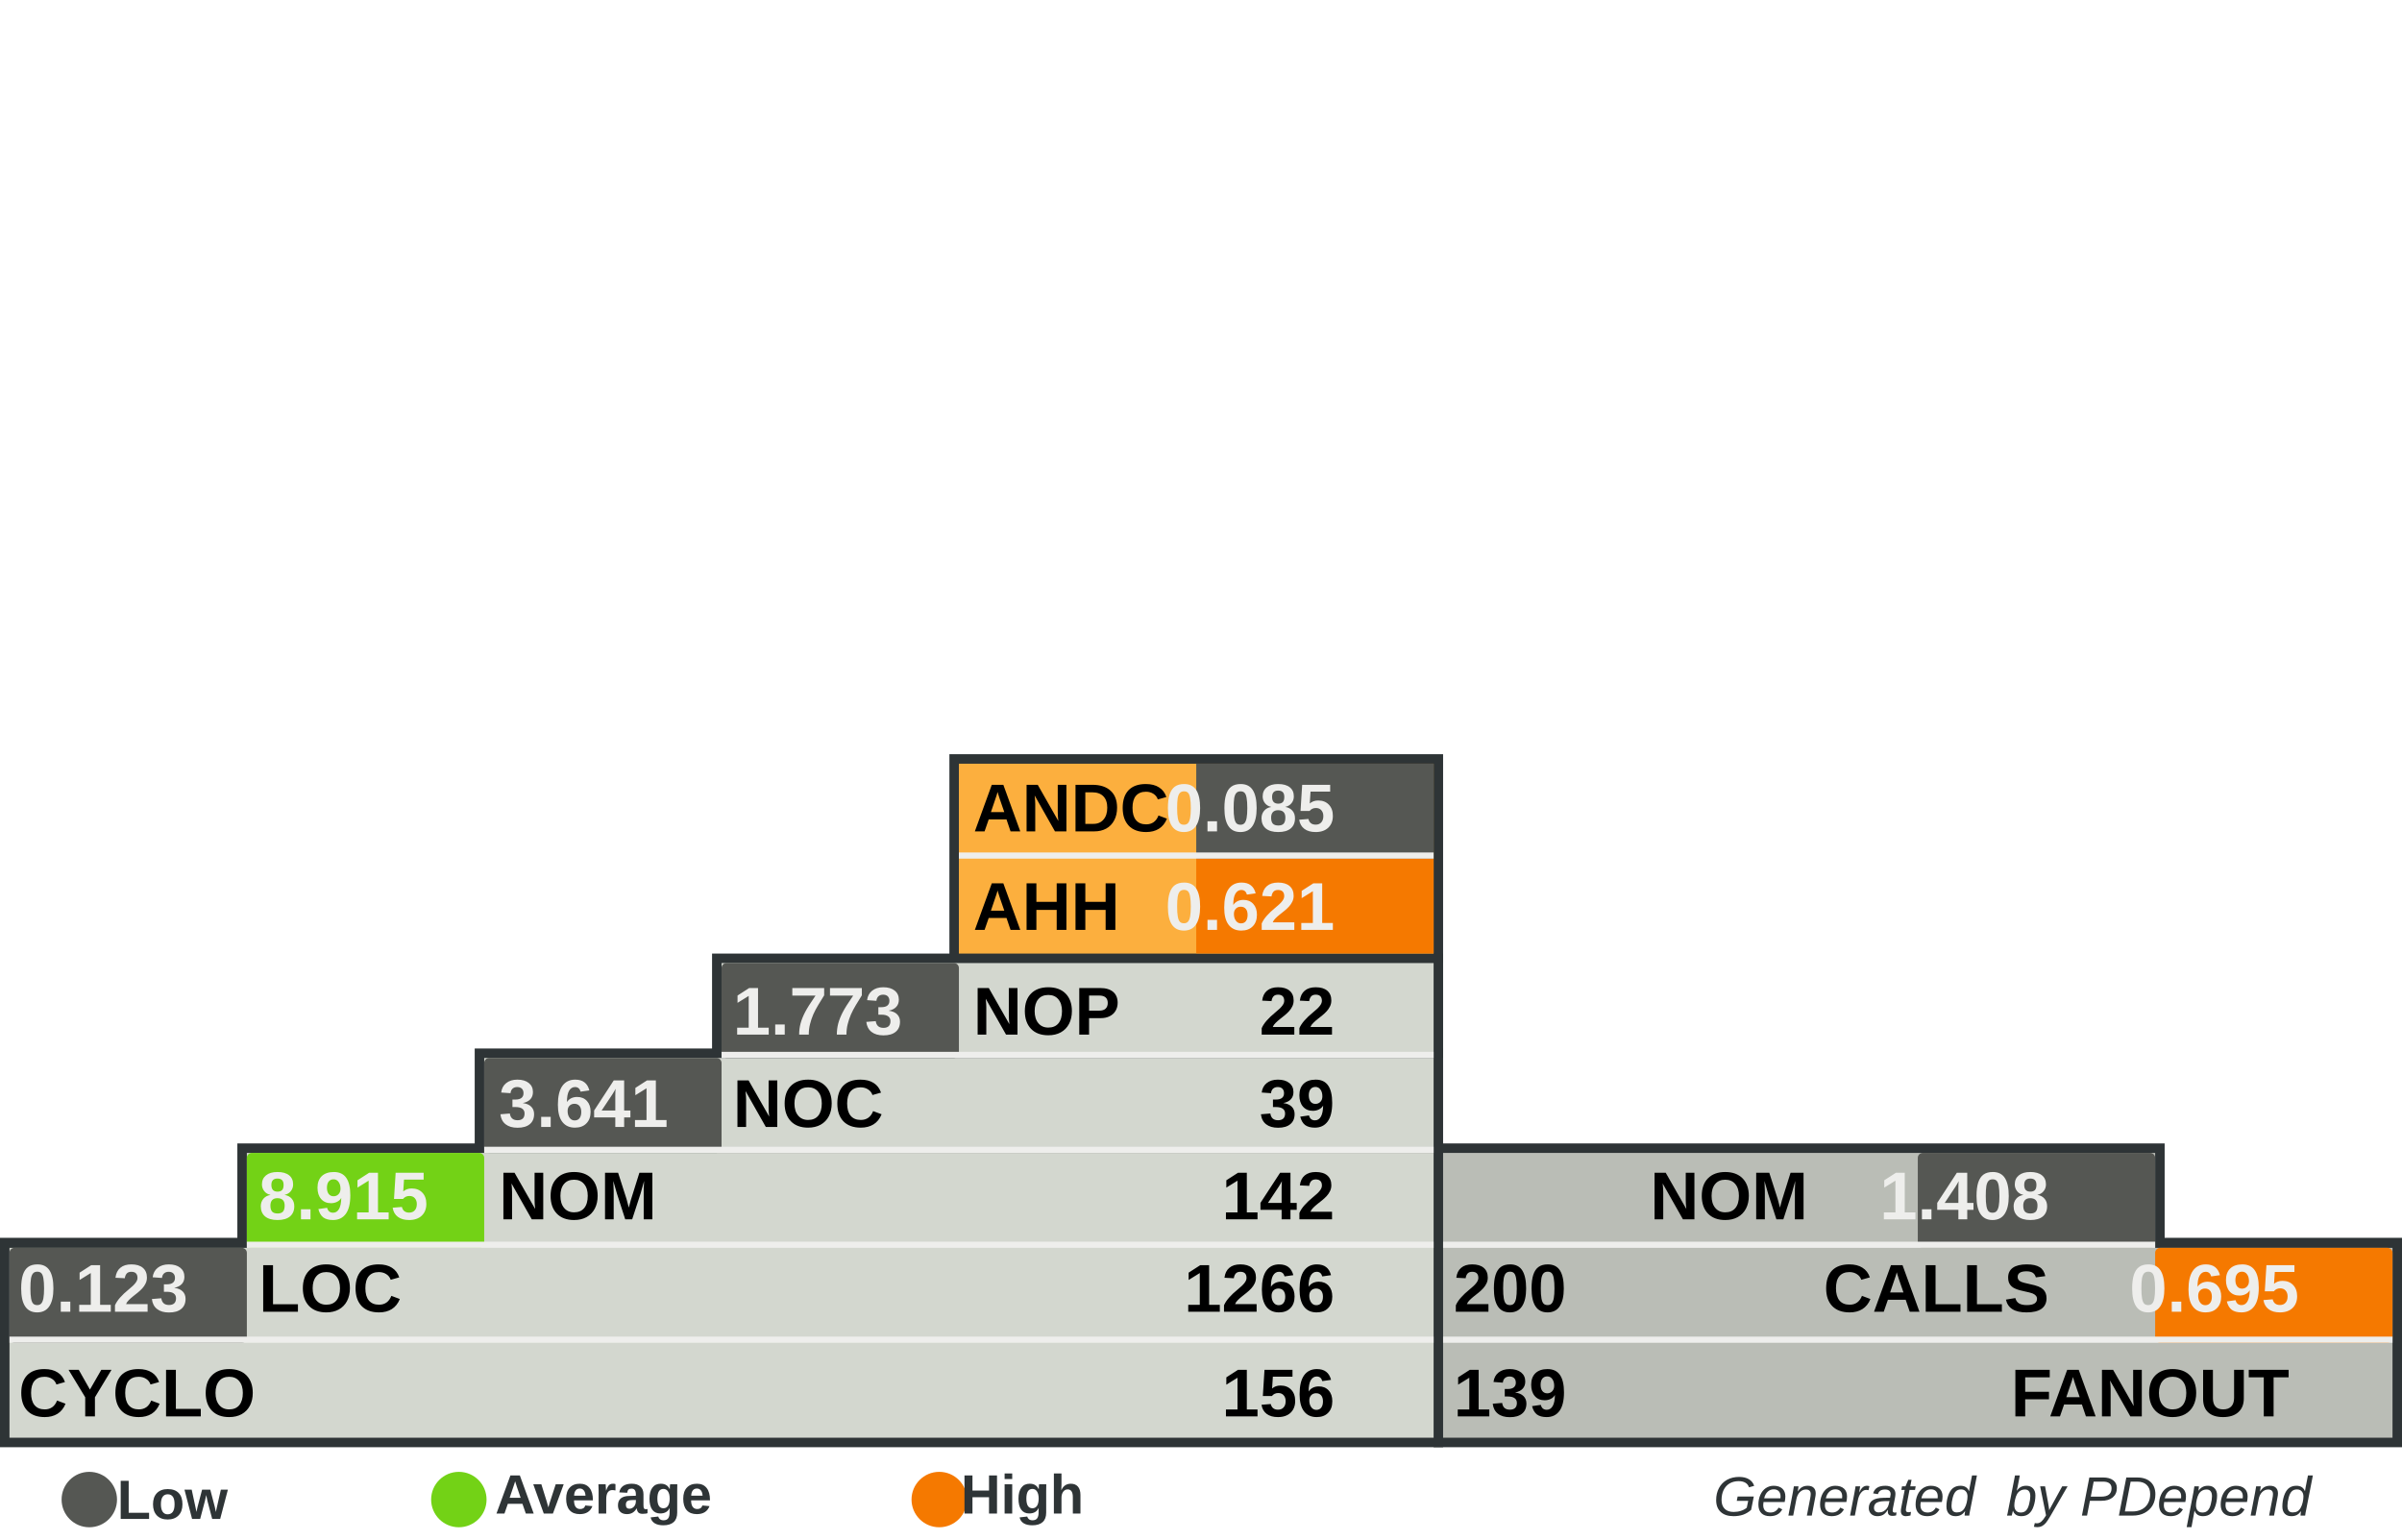
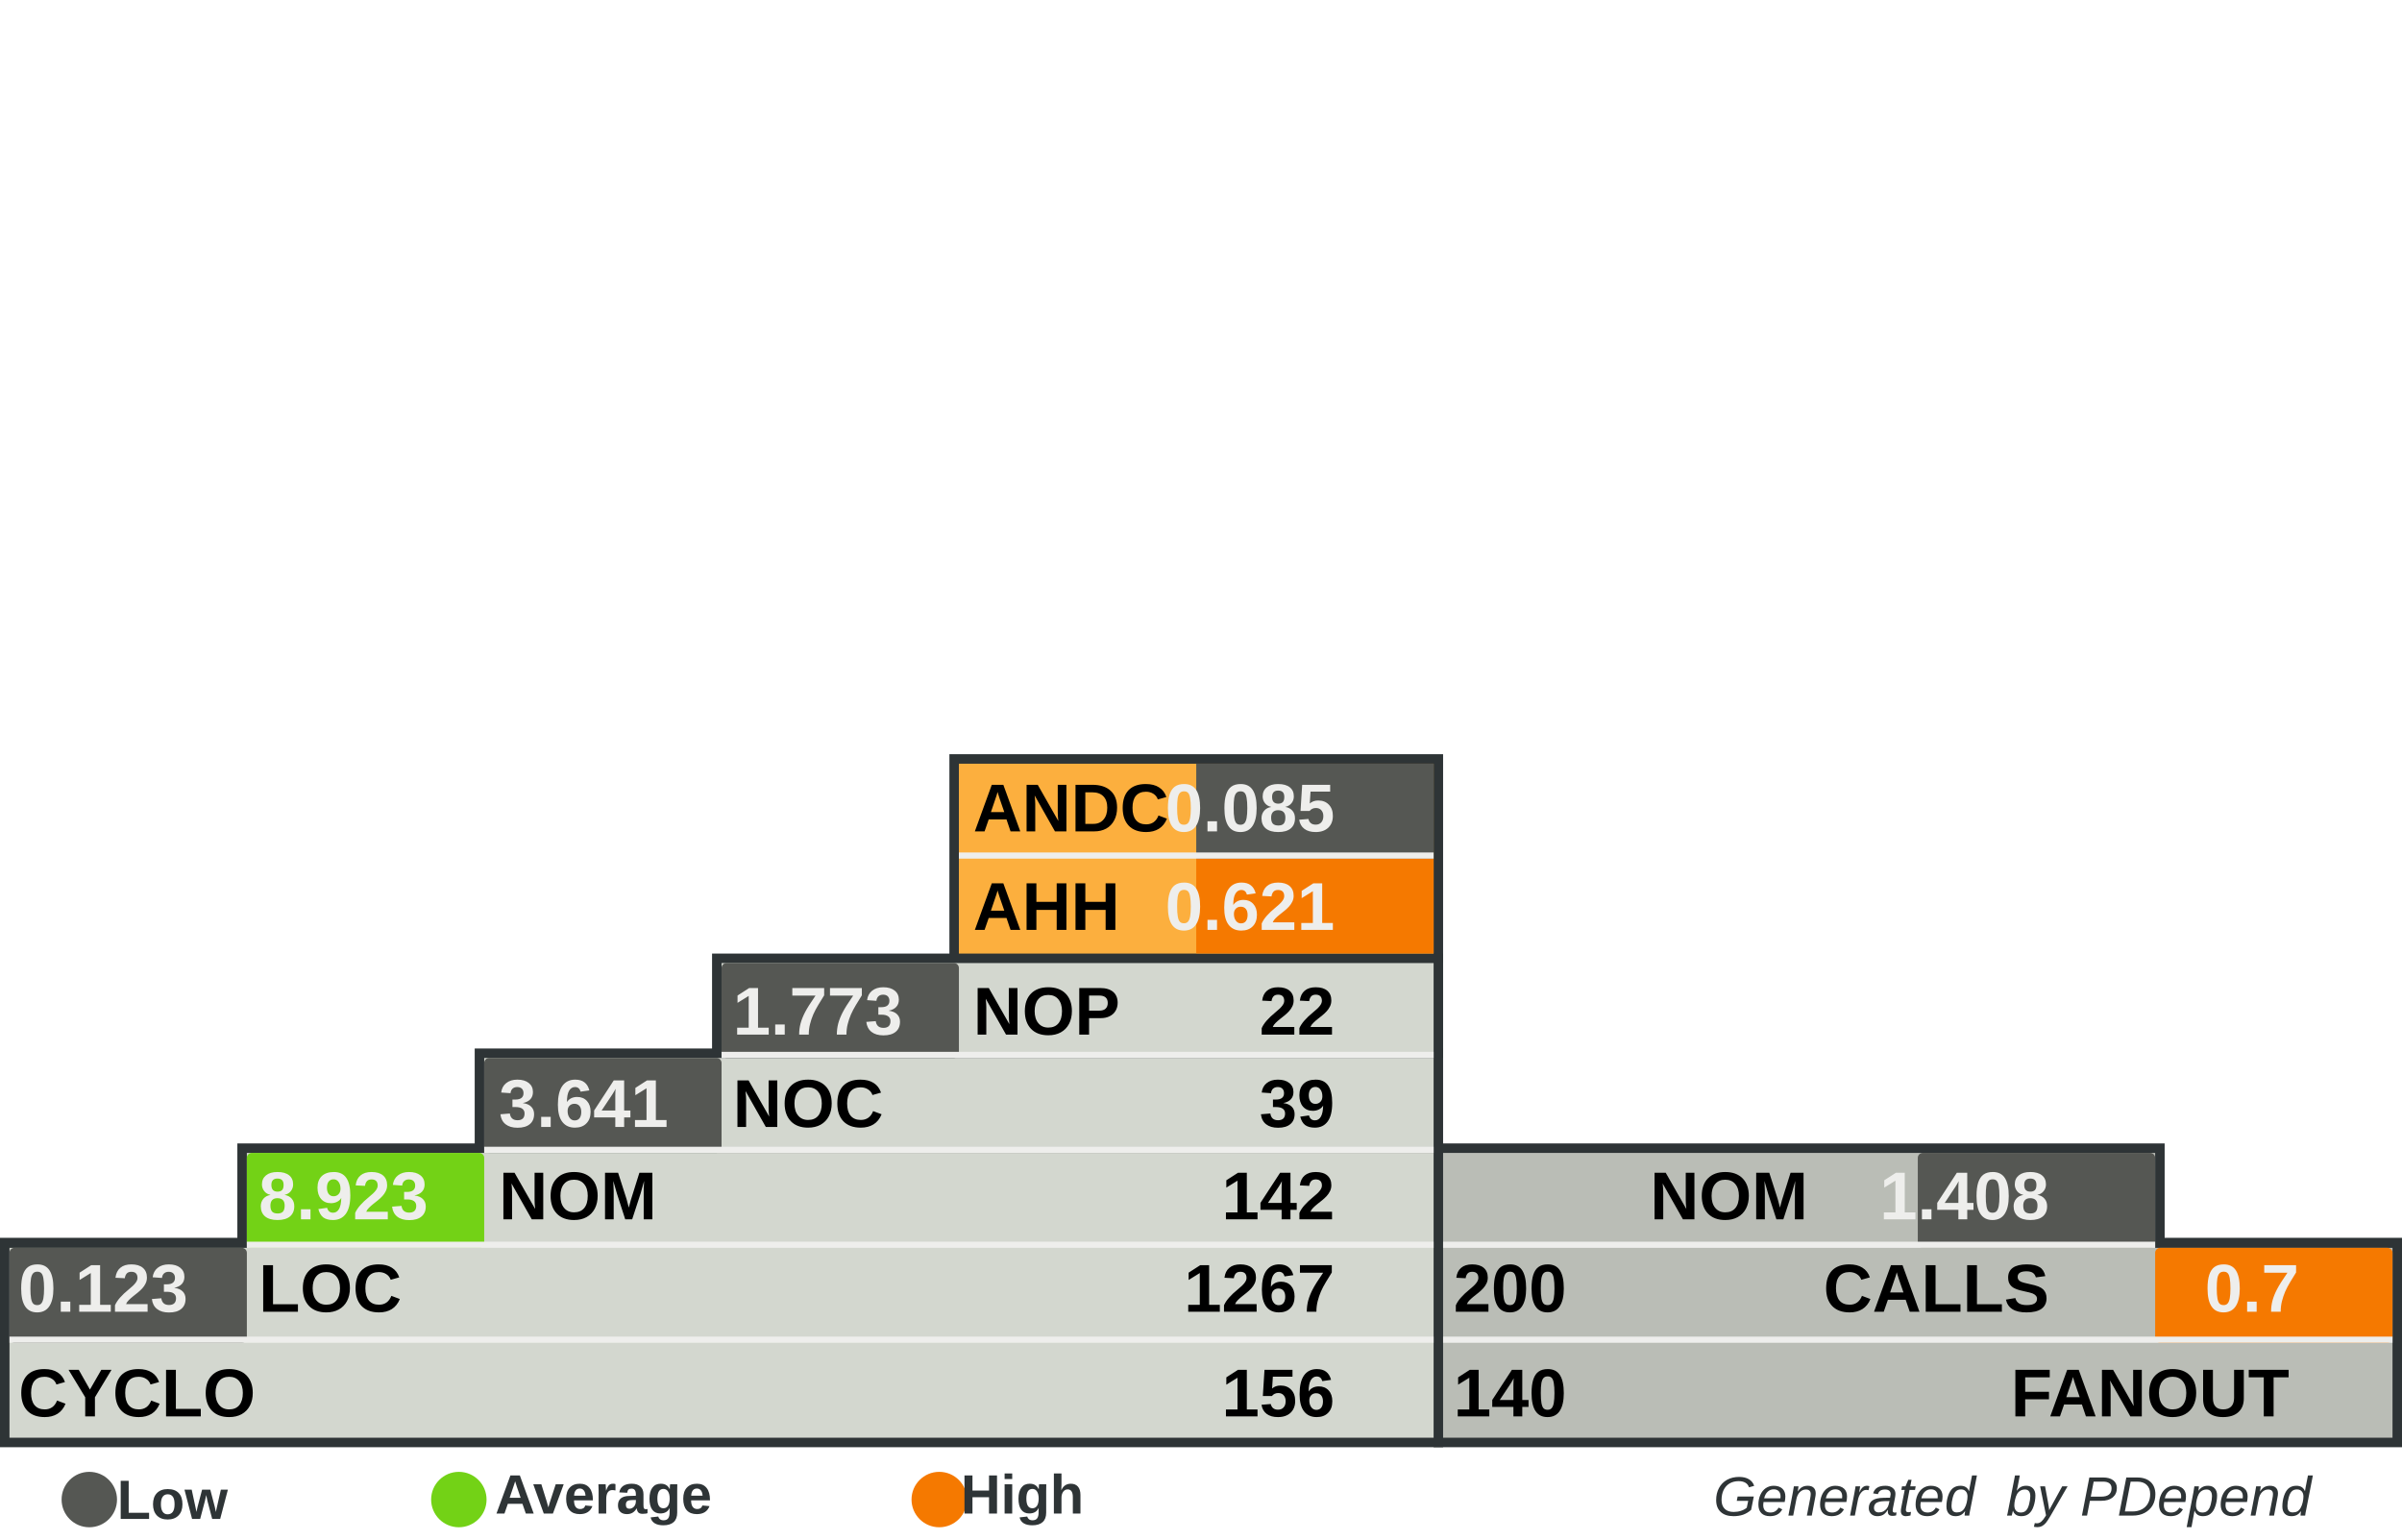
<svg xmlns="http://www.w3.org/2000/svg" width="390" height="250" id="svg5110" version="1.0">
  <defs id="defs5112">
    </defs>
  <g id="layer1">
    <rect style="fill:#555753" width="0" height="0" x="0" y="0" rx="0" ry="0" id="rect8982" xml:id="threshold.low" />
    <rect style="fill:#73d216" width="0" height="0" x="0" y="0" rx="0" ry="0" id="rect8983" xml:id="threshold.average" />
    <rect style="fill:#f57900" width="0" height="0" x="0" y="0" rx="0" ry="0" id="rect2834" xml:id="threshold.high" />
    <rect style="opacity:1;fill:#2e3436;fill-opacity:1;stroke:none;stroke-width:1;stroke-miterlimit:4;stroke-dasharray:none;stroke-opacity:1" id="rect4954" width="118.696" height="16.957" x="232.767" y="185.672" rx="2.978" ry="0" />
    <rect style="opacity:1;fill:#2e3436;fill-opacity:1;stroke:none;stroke-width:1;stroke-miterlimit:4;stroke-dasharray:none;stroke-opacity:1" id="rect4956" width="157.233" height="34" x="232.767" y="201" rx="3.945" ry="0" />
    <rect style="opacity:1;fill:#2e3436;fill-opacity:1;stroke:none;stroke-width:1;stroke-miterlimit:4;stroke-dasharray:none;stroke-opacity:1" id="rect4958" width="80.158" height="33.913" x="154.15" y="122.47" rx="2.011" ry="0" />
    <rect style="opacity:1;fill:#2e3436;fill-opacity:1;stroke:none;stroke-width:1;stroke-miterlimit:4;stroke-dasharray:none;stroke-opacity:1" id="rect4960" width="234.308" height="34" x="0" y="201" rx="5.879" ry="0" />
    <rect style="opacity:1;fill:#2e3436;fill-opacity:1;stroke:none;stroke-width:1;stroke-miterlimit:4;stroke-dasharray:none;stroke-opacity:1" id="rect4962" width="195.771" height="16.957" x="38.538" y="185.672" rx="4.912" ry="0" />
    <rect style="opacity:1;fill:#2e3436;fill-opacity:1;stroke:none;stroke-width:1;stroke-miterlimit:4;stroke-dasharray:none;stroke-opacity:1" id="rect4964" width="157.233" height="16.957" x="77.075" y="170.257" rx="3.945" ry="0" />
    <rect style="opacity:1;fill:#2e3436;fill-opacity:1;stroke:none;stroke-width:1;stroke-miterlimit:4;stroke-dasharray:none;stroke-opacity:1" id="rect4966" width="118.696" height="16.957" x="115.613" y="154.842" rx="2.978" ry="0" />
    <rect style="opacity:1;fill:#d3d7cf;fill-opacity:1;stroke:none;stroke-width:1;stroke-miterlimit:4;stroke-dasharray:none;stroke-opacity:1" id="rect4968" width="231.225" height="30.83" x="1.542" y="202.628" rx="5.801" ry="0" />
    <rect style="opacity:1;fill:#d3d7cf;fill-opacity:1;stroke:none;stroke-width:1;stroke-miterlimit:4;stroke-dasharray:none;stroke-opacity:1" id="rect4970" width="192.688" height="15.415" x="40.079" y="187.214" rx="4.834" ry="0" />
    <rect style="opacity:1;fill:#d3d7cf;fill-opacity:1;stroke:none;stroke-width:1;stroke-miterlimit:4;stroke-dasharray:none;stroke-opacity:1" id="rect4972" width="154.15" height="15.415" x="78.617" y="171.798" rx="3.868" ry="0" />
    <rect style="opacity:1;fill:#d3d7cf;fill-opacity:1;stroke:none;stroke-width:1;stroke-miterlimit:4;stroke-dasharray:none;stroke-opacity:1" id="rect4974" width="115.613" height="15.415" x="117.154" y="156.383" rx="2.901" ry="0" />
    <rect style="opacity:1;fill:#fcaf3e;fill-opacity:1;stroke:none;stroke-width:1;stroke-miterlimit:4;stroke-dasharray:none;stroke-opacity:1" id="rect4976" width="77.075" height="30.83" x="155.692" y="124.012" rx="1.934" ry="0" />
    <rect style="opacity:1;fill:#babdb6;fill-opacity:1;stroke:none;stroke-width:1;stroke-miterlimit:4;stroke-dasharray:none;stroke-opacity:1" id="rect4978" width="154.15" height="30.83" x="234.308" y="202.628" rx="3.868" ry="0" />
    <rect style="opacity:1;fill:#babdb6;fill-opacity:1;stroke:none;stroke-width:1;stroke-miterlimit:4;stroke-dasharray:none;stroke-opacity:1" id="rect4980" width="115.613" height="15.415" x="234.308" y="187.213" rx="2.901" ry="0" />
    <rect style="opacity:1;fill:#555753;fill-opacity:1;stroke:none;stroke-width:1;stroke-miterlimit:4;stroke-dasharray:none;stroke-opacity:1" id="rect4982" xml:id="rect.andc" width="38.538" height="15.43" x="194.229" y="124.012" rx="0.967" ry="0" />
    <rect style="opacity:1;fill:#f57900;fill-opacity:1;stroke:none;stroke-width:1;stroke-miterlimit:4;stroke-dasharray:none;stroke-opacity:1" id="rect2851" xml:id="rect.ahh" width="38.538" height="15.4" x="194.229" y="139.412" rx="0.967" ry="0" />
    <rect style="opacity:1;fill:#555753;fill-opacity:1;stroke:none;stroke-width:1;stroke-miterlimit:4;stroke-dasharray:none;stroke-opacity:1" id="rect4984" xml:id="rect.noc-nop" width="38.538" height="15.415" x="117.154" y="156.383" rx="0.806" />
    <rect style="opacity:1;fill:#555753;fill-opacity:1;stroke:none;stroke-width:1;stroke-miterlimit:4;stroke-dasharray:none;stroke-opacity:1" id="rect4986" xml:id="rect.nom-noc" width="38.538" height="15.415" x="78.617" y="171.798" rx="0.806" />
    <rect style="opacity:1;fill:#73d216;fill-opacity:1;stroke:none;stroke-width:1;stroke-miterlimit:4;stroke-dasharray:none;stroke-opacity:1" id="rect4988" xml:id="rect.loc-nom" width="38.538" height="15.415" x="40.079" y="187.213" rx="0.806" />
    <rect style="opacity:1;fill:#555753;fill-opacity:1;stroke:none;stroke-width:1;stroke-miterlimit:4;stroke-dasharray:none;stroke-opacity:1" id="rect4990" xml:id="rect.cyclo-loc" width="38.538" height="15.415" x="1.542" y="202.628" rx="0.806" />
    <rect style="opacity:1;fill:#555753;fill-opacity:1;stroke:none;stroke-width:1;stroke-miterlimit:4;stroke-dasharray:none;stroke-opacity:1" id="rect4992" xml:id="rect.calls-nom" width="38.538" height="15.415" x="311.383" y="187.213" rx="0.806" />
    <rect style="opacity:1;fill:#f57900;fill-opacity:1;stroke:none;stroke-width:1;stroke-miterlimit:4;stroke-dasharray:none;stroke-opacity:1" id="rect4994" xml:id="rect.fanout-calls" width="38.538" height="15.415" x="349.921" y="202.628" rx="0.806" />
    <rect style="opacity:1;fill:#eeeeec;fill-opacity:1;stroke:none;stroke-width:1;stroke-miterlimit:4;stroke-dasharray:none;stroke-opacity:1" id="rect4996" width="231.225" height="1" x="1.542" y="217.043" rx="5.801" ry="0" />
    <rect style="opacity:1;fill:#eeeeec;fill-opacity:1;stroke:none;stroke-width:1;stroke-miterlimit:4;stroke-dasharray:none;stroke-opacity:1" id="rect4998" width="192.688" height="1" x="40.079" y="201.628" rx="4.834" ry="0" />
    <rect style="opacity:1;fill:#eeeeec;fill-opacity:1;stroke:none;stroke-width:1;stroke-miterlimit:4;stroke-dasharray:none;stroke-opacity:1" id="rect5000" width="154.15" height="1" x="78.617" y="186.213" rx="3.868" ry="0" />
    <rect style="opacity:1;fill:#eeeeec;fill-opacity:1;stroke:none;stroke-width:1;stroke-miterlimit:4;stroke-dasharray:none;stroke-opacity:1" id="rect5002" width="115.613" height="1" x="117.154" y="170.798" rx="2.901" ry="0" />
    <rect style="opacity:1;fill:#eeeeec;fill-opacity:1;stroke:none;stroke-width:1;stroke-miterlimit:4;stroke-dasharray:none;stroke-opacity:1" id="rect5004" width="115.613" height="1" x="234.308" y="201.628" rx="2.901" ry="0" />
    <rect style="opacity:1;fill:#eeeeec;fill-opacity:1;stroke:none;stroke-width:1;stroke-miterlimit:4;stroke-dasharray:none;stroke-opacity:1" id="rect5006" width="154.15" height="1" x="234.308" y="217.043" rx="3.868" ry="0" />
    <rect style="opacity:1;fill:#eeeeec;fill-opacity:1;stroke:none;stroke-width:1;stroke-miterlimit:4;stroke-dasharray:none;stroke-opacity:1" id="rect5008" width="77.075" height="1" x="155.692" y="138.427" rx="1.934" ry="0" />
    <text xml:space="preserve" style="font-size:11px;font-style:normal;font-variant:normal;font-weight:bold;font-stretch:normal;fill:#000000;fill-opacity:1;stroke:none;stroke-width:1px;stroke-linecap:butt;stroke-linejoin:miter;stroke-opacity:1;font-family:Arial" x="158" y="135" title="Average Number of Derived Classes" id="text5010">
      <tspan title="Average Number of Derived Classes" id="tspan5012" x="158" y="135">ANDC</tspan>
    </text>
    <text xml:space="preserve" style="font-size:11px;font-style:normal;font-variant:normal;font-weight:bold;font-stretch:normal;fill:#000000;fill-opacity:1;stroke:none;stroke-width:1px;stroke-linecap:butt;stroke-linejoin:miter;stroke-opacity:1;font-family:Arial" x="158" y="151" title="Average Hierarchy Height" id="text5014">
      <tspan title="Average Hierarchy Height" id="tspan5016" x="158" y="151">AHH</tspan>
    </text>
    <text xml:space="preserve" style="font-size:11px;font-style:normal;font-variant:normal;font-weight:bold;font-stretch:normal;fill:#000000;fill-opacity:1;stroke:none;stroke-width:1px;stroke-linecap:butt;stroke-linejoin:miter;stroke-opacity:1;font-family:Arial" x="158" y="168" title="Number Of Packages" id="text5018">
      <tspan title="Number Of Packages" id="tspan5020" x="158" y="168">NOP</tspan>
    </text>
    <text xml:space="preserve" style="font-size:11px;font-style:normal;font-variant:normal;font-weight:bold;font-stretch:normal;fill:#000000;fill-opacity:1;stroke:none;stroke-width:1px;stroke-linecap:butt;stroke-linejoin:miter;stroke-opacity:1;font-family:Arial" x="119" y="183" id="text5022" title="Number Of Classes" transform="scale(0.9999985,1.000001)">
      <tspan title="Number Of Classes" id="tspan5024" x="119" y="183">NOC</tspan>
    </text>
    <text xml:space="preserve" style="font-size:11px;font-style:normal;font-variant:normal;font-weight:bold;font-stretch:normal;fill:#000000;fill-opacity:1;stroke:none;stroke-width:1px;stroke-linecap:butt;stroke-linejoin:miter;stroke-opacity:1;font-family:Arial" x="81" y="198" id="text5026" title="Number Of Methods (Methods+Functions)" transform="scale(0.9999985,1.000001)">
      <tspan title="Number Of Methods (Methods+Functions)" id="tspan5028" x="81" y="198">NOM</tspan>
    </text>
    <text xml:space="preserve" style="font-size:11px;font-style:normal;font-variant:normal;font-weight:bold;font-stretch:normal;fill:#000000;fill-opacity:1;stroke:none;stroke-width:1px;stroke-linecap:butt;stroke-linejoin:miter;stroke-opacity:1;font-family:Arial" x="42" y="213" id="text5030" title="Lines Of Code (Non Comment and Non Whitespace Lines)" transform="scale(0.9999985,1.000001)">
      <tspan title="Lines Of Code (Non Comment and Non Whitespace Lines)" id="tspan5032" x="42" y="213">LOC</tspan>
    </text>
    <text xml:space="preserve" style="font-size:11px;font-style:normal;font-variant:normal;font-weight:bold;font-stretch:normal;fill:#000000;fill-opacity:1;stroke:none;stroke-width:1px;stroke-linecap:butt;stroke-linejoin:miter;stroke-opacity:1;font-family:Arial" x="3" y="230" id="text5034" title="Cyclomatic Complexity" transform="scale(0.9999985,1.000001)">
      <tspan title="Cyclomatic Complexity" id="tspan5036" x="3" y="230">CYCLO</tspan>
    </text>
    <text xml:space="preserve" style="font-size:11px;font-style:normal;font-variant:normal;font-weight:bold;font-stretch:normal;text-align:end;text-anchor:end;fill:#000000;fill-opacity:1;stroke:none;stroke-width:1px;stroke-linecap:butt;stroke-linejoin:miter;stroke-opacity:1;font-family:Arial" x="308.858" y="198" id="text5038" title="Number Of Methods (Methods+Functions)" transform="scale(0.9999985,1.000001)">
      <tspan title="Number Of Methods (Methods+Functions)" id="tspan5040" x="308.858" y="198">NOM</tspan>
    </text>
    <text xml:space="preserve" style="font-size:11px;font-style:normal;font-variant:normal;font-weight:bold;font-stretch:normal;text-anchor:end;fill:#000000;fill-opacity:1;stroke:none;stroke-width:1px;stroke-linecap:butt;stroke-linejoin:miter;stroke-opacity:1;font-family:Arial" x="348" y="213" id="text5042" title="Number of Operation Calls" transform="scale(0.9999985,1.000001)">
      <tspan title="Number of Operation Calls" id="tspan5044" x="348" y="213">CALLS</tspan>
    </text>
    <text xml:space="preserve" style="font-size:11px;font-style:normal;font-variant:normal;font-weight:bold;font-stretch:normal;text-anchor:end;fill:#000000;fill-opacity:1;stroke:none;stroke-width:1px;stroke-linecap:butt;stroke-linejoin:miter;stroke-opacity:1;font-family:Arial" x="387" y="230" id="text5046" title="Number of Called Classes" transform="scale(0.9999985,1.000001)">
      <tspan title="Number of Called Classes" id="tspan5048" x="387" y="230">FANOUT</tspan>
    </text>
    <text xml:space="preserve" style="font-size:11px;font-style:normal;font-variant:normal;font-weight:bold;font-stretch:normal;fill:#000000;fill-opacity:1;stroke:none;stroke-width:1px;stroke-linecap:butt;stroke-linejoin:miter;stroke-opacity:1;font-family:Arial" title="Number of Called Classes" x="236" y="230" id="text5050" transform="scale(0.9999985,1.000001)">
-       <tspan title="Number of Called Classes" id="tspan5052" xml:id="pdepend.fanout" x="236" y="230">139</tspan>
+       <tspan title="Number of Called Classes" id="tspan5052" xml:id="pdepend.fanout" x="236" y="230">140</tspan>
    </text>
    <text xml:space="preserve" style="font-size:11px;font-style:normal;font-variant:normal;font-weight:bold;font-stretch:normal;fill:#000000;fill-opacity:1;stroke:none;stroke-width:1px;stroke-linecap:butt;stroke-linejoin:miter;stroke-opacity:1;font-family:Arial" title="Number of Operation Calls" x="236" y="213" id="text5054" transform="scale(0.9999985,1.000001)">
      <tspan title="Number of Operation Calls" id="tspan5056" xml:id="pdepend.calls" x="236" y="213">200</tspan>
    </text>
    <text xml:space="preserve" style="font-size:11px;font-style:normal;font-variant:normal;font-weight:bold;font-stretch:normal;text-anchor:end;fill:#000000;fill-opacity:1;stroke:none;stroke-width:1px;stroke-linecap:butt;stroke-linejoin:miter;stroke-opacity:1;font-family:Arial" title="Cyclomatic Complexity" x="232" y="230" id="text5058" transform="scale(0.9999985,1.000001)">
      <tspan title="Cyclomatic Complexity" id="tspan5060" xml:id="pdepend.cyclo" x="232" y="230">156</tspan>
    </text>
    <text xml:space="preserve" style="font-size:11px;font-style:normal;font-variant:normal;font-weight:bold;font-stretch:normal;text-anchor:end;fill:#000000;fill-opacity:1;stroke:none;stroke-width:1px;stroke-linecap:butt;stroke-linejoin:miter;stroke-opacity:1;font-family:Arial" title="Lines Of Code (Non Comment and Non Whitespace Lines)" x="232" y="213" id="text5062" transform="scale(0.9999985,1.000001)">
-       <tspan xml:id="pdepend.loc" title="Lines Of Code (Non Comment and Non Whitespace Lines)" id="tspan5064" x="232" y="213">1266</tspan>
+       <tspan xml:id="pdepend.loc" title="Lines Of Code (Non Comment and Non Whitespace Lines)" id="tspan5064" x="232" y="213">1267</tspan>
    </text>
    <text xml:space="preserve" style="font-size:11px;font-style:normal;font-variant:normal;font-weight:bold;font-stretch:normal;text-anchor:end;fill:#000000;fill-opacity:1;stroke:none;stroke-width:1px;stroke-linecap:butt;stroke-linejoin:miter;stroke-opacity:1;font-family:Arial" title="Number Of Methods (Methods+Functions)" x="232" y="198" id="text5066" transform="scale(0.9999985,1.000001)">
      <tspan title="Number Of Methods (Methods+Functions)" id="tspan5068" xml:id="pdepend.nom" x="232" y="198">142</tspan>
    </text>
    <text xml:space="preserve" style="font-size:11px;font-style:normal;font-variant:normal;font-weight:bold;font-stretch:normal;text-anchor:end;fill:#000000;fill-opacity:1;stroke:none;stroke-width:1px;stroke-linecap:butt;stroke-linejoin:miter;stroke-opacity:1;font-family:Arial" title="Number Of Packages" x="232" y="168" id="text5070" transform="scale(0.9999985,1.000001)">
      <tspan title="Number Of Packages" id="tspan5072" xml:id="pdepend.nop" x="232" y="168">22</tspan>
    </text>
    <text xml:space="preserve" style="font-size:11px;font-style:normal;font-variant:normal;font-weight:bold;font-stretch:normal;text-anchor:end;fill:#000000;fill-opacity:1;stroke:none;stroke-width:1px;stroke-linecap:butt;stroke-linejoin:miter;stroke-opacity:1;font-family:Arial" title="Number Of Classes" x="232" y="183" id="text5074" transform="scale(0.9999985,1.000001)">
      <tspan title="Number Of Classes" id="tspan5076" xml:id="pdepend.noc" x="232" y="183">39</tspan>
    </text>
    <text xml:space="preserve" style="font-size:11px;font-style:normal;font-variant:normal;font-weight:bold;font-stretch:normal;text-anchor:end;fill:#eeeeec;fill-opacity:1;stroke:none;stroke-width:1px;stroke-linecap:butt;stroke-linejoin:miter;stroke-opacity:1;font-family:Arial" title="Average Number of Derived Classes" x="232" y="135" id="text5078" transform="scale(0.9999985,1.000001)">
      <tspan title="Average Number of Derived Classes" id="tspan5080" xml:id="pdepend.andc" x="232" y="135">0.085</tspan>
    </text>
    <text xml:space="preserve" style="font-size:11px;font-style:normal;font-variant:normal;font-weight:bold;font-stretch:normal;text-anchor:end;fill:#eeeeec;fill-opacity:1;stroke:none;stroke-width:1px;stroke-linecap:butt;stroke-linejoin:miter;stroke-opacity:1;font-family:Arial" title="Average Hierarchy Height" x="232" y="151" id="text5082" transform="scale(0.9999985,1.000001)">
      <tspan title="Average Hierarchy Height" id="tspan5084" xml:id="pdepend.ahh" x="232" y="151">0.621</tspan>
    </text>
    <text xml:space="preserve" style="font-size:11px;font-style:normal;font-variant:normal;font-weight:bold;font-stretch:normal;fill:#eeeeec;fill-opacity:1;stroke:none;stroke-width:1px;stroke-linecap:butt;stroke-linejoin:miter;stroke-opacity:1;font-family:Arial" title="Ratio: Number of Classes / Number of Packages" x="119" y="168" id="text5086" transform="scale(0.9999985,1.000001)">
      <tspan title="Ratio: Number of Classes / Number of Packages" id="tspan5088" xml:id="pdepend.noc-nop" x="119" y="168">1.773</tspan>
    </text>
    <text xml:space="preserve" style="font-size:11px;font-style:normal;font-variant:normal;font-weight:bold;font-stretch:normal;fill:#eeeeec;fill-opacity:1;stroke:none;stroke-width:1px;stroke-linecap:butt;stroke-linejoin:miter;stroke-opacity:1;font-family:Arial" title="Ratio: Number of Methods / Number of Classes" x="81" y="183" id="text5090" transform="scale(0.9999985,1.000001)">
      <tspan title="Ratio: Number of Methods / Number of Classes" id="tspan5092" xml:id="pdepend.nom-noc" x="81" y="183">3.641</tspan>
    </text>
    <text xml:space="preserve" style="font-size:11px;font-style:normal;font-variant:normal;font-weight:bold;font-stretch:normal;fill:#eeeeec;fill-opacity:1;stroke:none;stroke-width:1px;stroke-linecap:butt;stroke-linejoin:miter;stroke-opacity:1;font-family:Arial" title="Ratio: Lines of Code / Number of Methods" x="42" y="198" id="text5094" transform="scale(0.9999985,1.000001)">
-       <tspan title="Ratio: Lines of Code / Number of Methods" id="tspan5096" xml:id="pdepend.loc-nom" x="42" y="198">8.915</tspan>
+       <tspan title="Ratio: Lines of Code / Number of Methods" id="tspan5096" xml:id="pdepend.loc-nom" x="42" y="198">8.923</tspan>
    </text>
    <text xml:space="preserve" style="font-size:11px;font-style:normal;font-variant:normal;font-weight:bold;font-stretch:normal;fill:#eeeeec;fill-opacity:1;stroke:none;stroke-width:1px;stroke-linecap:butt;stroke-linejoin:miter;stroke-opacity:1;font-family:Arial" title="Ratio: Cyclomatic Complexity / Lines of Code" x="3" y="213" id="text5098" transform="scale(0.9999985,1.000001)">
      <tspan title="Ratio: Cyclomatic Complexity / Lines of Code" id="tspan5100" xml:id="pdepend.cyclo-loc" x="3" y="213">0.123</tspan>
    </text>
    <text xml:space="preserve" style="font-size:11px;font-style:normal;font-variant:normal;font-weight:bold;font-stretch:normal;text-anchor:end;fill:#eeeeec;fill-opacity:1;stroke:none;stroke-width:1px;stroke-linecap:butt;stroke-linejoin:miter;stroke-opacity:1;font-family:Arial" title="Ratio: Number of Called Classes(FANOUT) / Number of Operation Calls" x="388.563" y="213" id="text5102" transform="scale(0.9999985,1.000001)">
-       <tspan title="Ratio: Number of Called Classes(FANOUT) / Number of Operation Calls" id="tspan5104" xml:id="pdepend.fanout-calls" x="388.563" y="213">0.695</tspan>
+       <tspan title="Ratio: Number of Called Classes(FANOUT) / Number of Operation Calls" id="tspan5104" xml:id="pdepend.fanout-calls" x="388.563" y="213">0.7</tspan>
    </text>
    <text xml:space="preserve" style="font-size:11px;font-style:normal;font-variant:normal;font-weight:bold;font-stretch:normal;text-anchor:end;fill:#eeeeec;fill-opacity:1;stroke:none;stroke-width:1px;stroke-linecap:butt;stroke-linejoin:miter;stroke-opacity:1;font-family:Arial" title="Ratio: Number of Operation Calls / Number of Methods (Methods+Functions)" x="348" y="198" id="text5106" transform="scale(0.9999985,1.000001)">
      <tspan title="Ratio: Number of Operation Calls / Number of Methods (Methods+Functions)" id="tspan5108" xml:id="pdepend.calls-nom" x="348" y="198">1.408</tspan>
    </text>
    <text xml:space="preserve" style="font-size:8px;font-style:normal;font-variant:normal;font-weight:bold;font-stretch:normal;text-align:end;text-anchor:end;fill:#2e3436;fill-opacity:1;stroke:none;stroke-width:1px;stroke-linecap:butt;stroke-linejoin:miter;stroke-opacity:1;font-family:Arial" x="386.395" y="246.106" id="text2692">
      <tspan id="tspan2694" x="386.395" y="246.106" style="font-size:9px;font-style:italic;font-variant:normal;font-weight:normal;font-stretch:normal;text-align:end;text-anchor:end;fill:#2e3436;font-family:Arial;">Generated  by PDepend</tspan>
    </text>
    <path style="opacity:1;fill:#555753;fill-opacity:1;stroke:none;stroke-width:1;stroke-miterlimit:4;stroke-dasharray:none;stroke-opacity:1" id="path3780" d="M 65.333,285.667 A 12,10.333 0 1 1 41.333,285.667 A 12,10.333 0 1 1 65.333,285.667 z" transform="matrix(0.375,0,0,0.4354839,-5.5,119.0968)" />
    <text xml:space="preserve" style="font-size:8px;font-style:normal;font-weight:bold;text-align:center;text-anchor:middle;fill:#2e3436;fill-opacity:1;stroke:none;stroke-width:1px;stroke-linecap:butt;stroke-linejoin:miter;stroke-opacity:1;font-family:URW Chancery L;" x="32.387" y="246.642" id="text3782">
      <tspan id="tspan3784" x="32.387" y="246.642" style="font-size:9px;font-style:normal;font-variant:normal;font-weight:bold;font-stretch:normal;fill:#2e3436;font-family:Arial;">Low</tspan>
    </text>
    <path style="opacity:1;fill:#73d216;fill-opacity:1;stroke:none;stroke-width:1;stroke-miterlimit:4;stroke-dasharray:none;stroke-opacity:1" id="path3786" d="M 65.333,285.667 A 12,10.333 0 1 1 41.333,285.667 A 12,10.333 0 1 1 65.333,285.667 z" transform="matrix(0.375,0,0,0.4354839,54.5,119.0968)" />
    <text xml:space="preserve" style="font-size:8px;font-style:normal;font-weight:bold;text-align:center;text-anchor:middle;fill:#2e3436;fill-opacity:1;stroke:none;stroke-width:1px;stroke-linecap:butt;stroke-linejoin:miter;stroke-opacity:1;font-family:URW Chancery L;" x="102.387" y="245.774" id="text3788">
      <tspan id="tspan3790" x="102.387" y="245.774" style="font-size:9px;font-style:normal;font-variant:normal;font-weight:bold;font-stretch:normal;fill:#2e3436;font-family:Arial;">Average</tspan>
    </text>
    <path style="opacity:1;fill:#f57900;fill-opacity:1;stroke:none;stroke-width:1;stroke-miterlimit:4;stroke-dasharray:none;stroke-opacity:1" id="path3792" d="M 65.333,285.667 A 12,10.333 0 1 1 41.333,285.667 A 12,10.333 0 1 1 65.333,285.667 z" transform="matrix(0.375,0,0,0.4354839,132.5,119.0968)" />
    <text xml:space="preserve" style="font-size:8px;font-style:normal;font-weight:bold;text-align:center;text-anchor:middle;fill:#2e3436;fill-opacity:1;stroke:none;stroke-width:1px;stroke-linecap:butt;stroke-linejoin:miter;stroke-opacity:1;font-family:URW Chancery L;" x="170.387" y="245.774" id="text3794">
      <tspan id="tspan3796" x="170.387" y="245.774" style="font-size:9px;font-style:normal;font-variant:normal;font-weight:bold;font-stretch:normal;fill:#2e3436;font-family:Arial;">High</tspan>
    </text>
  </g>
</svg>
